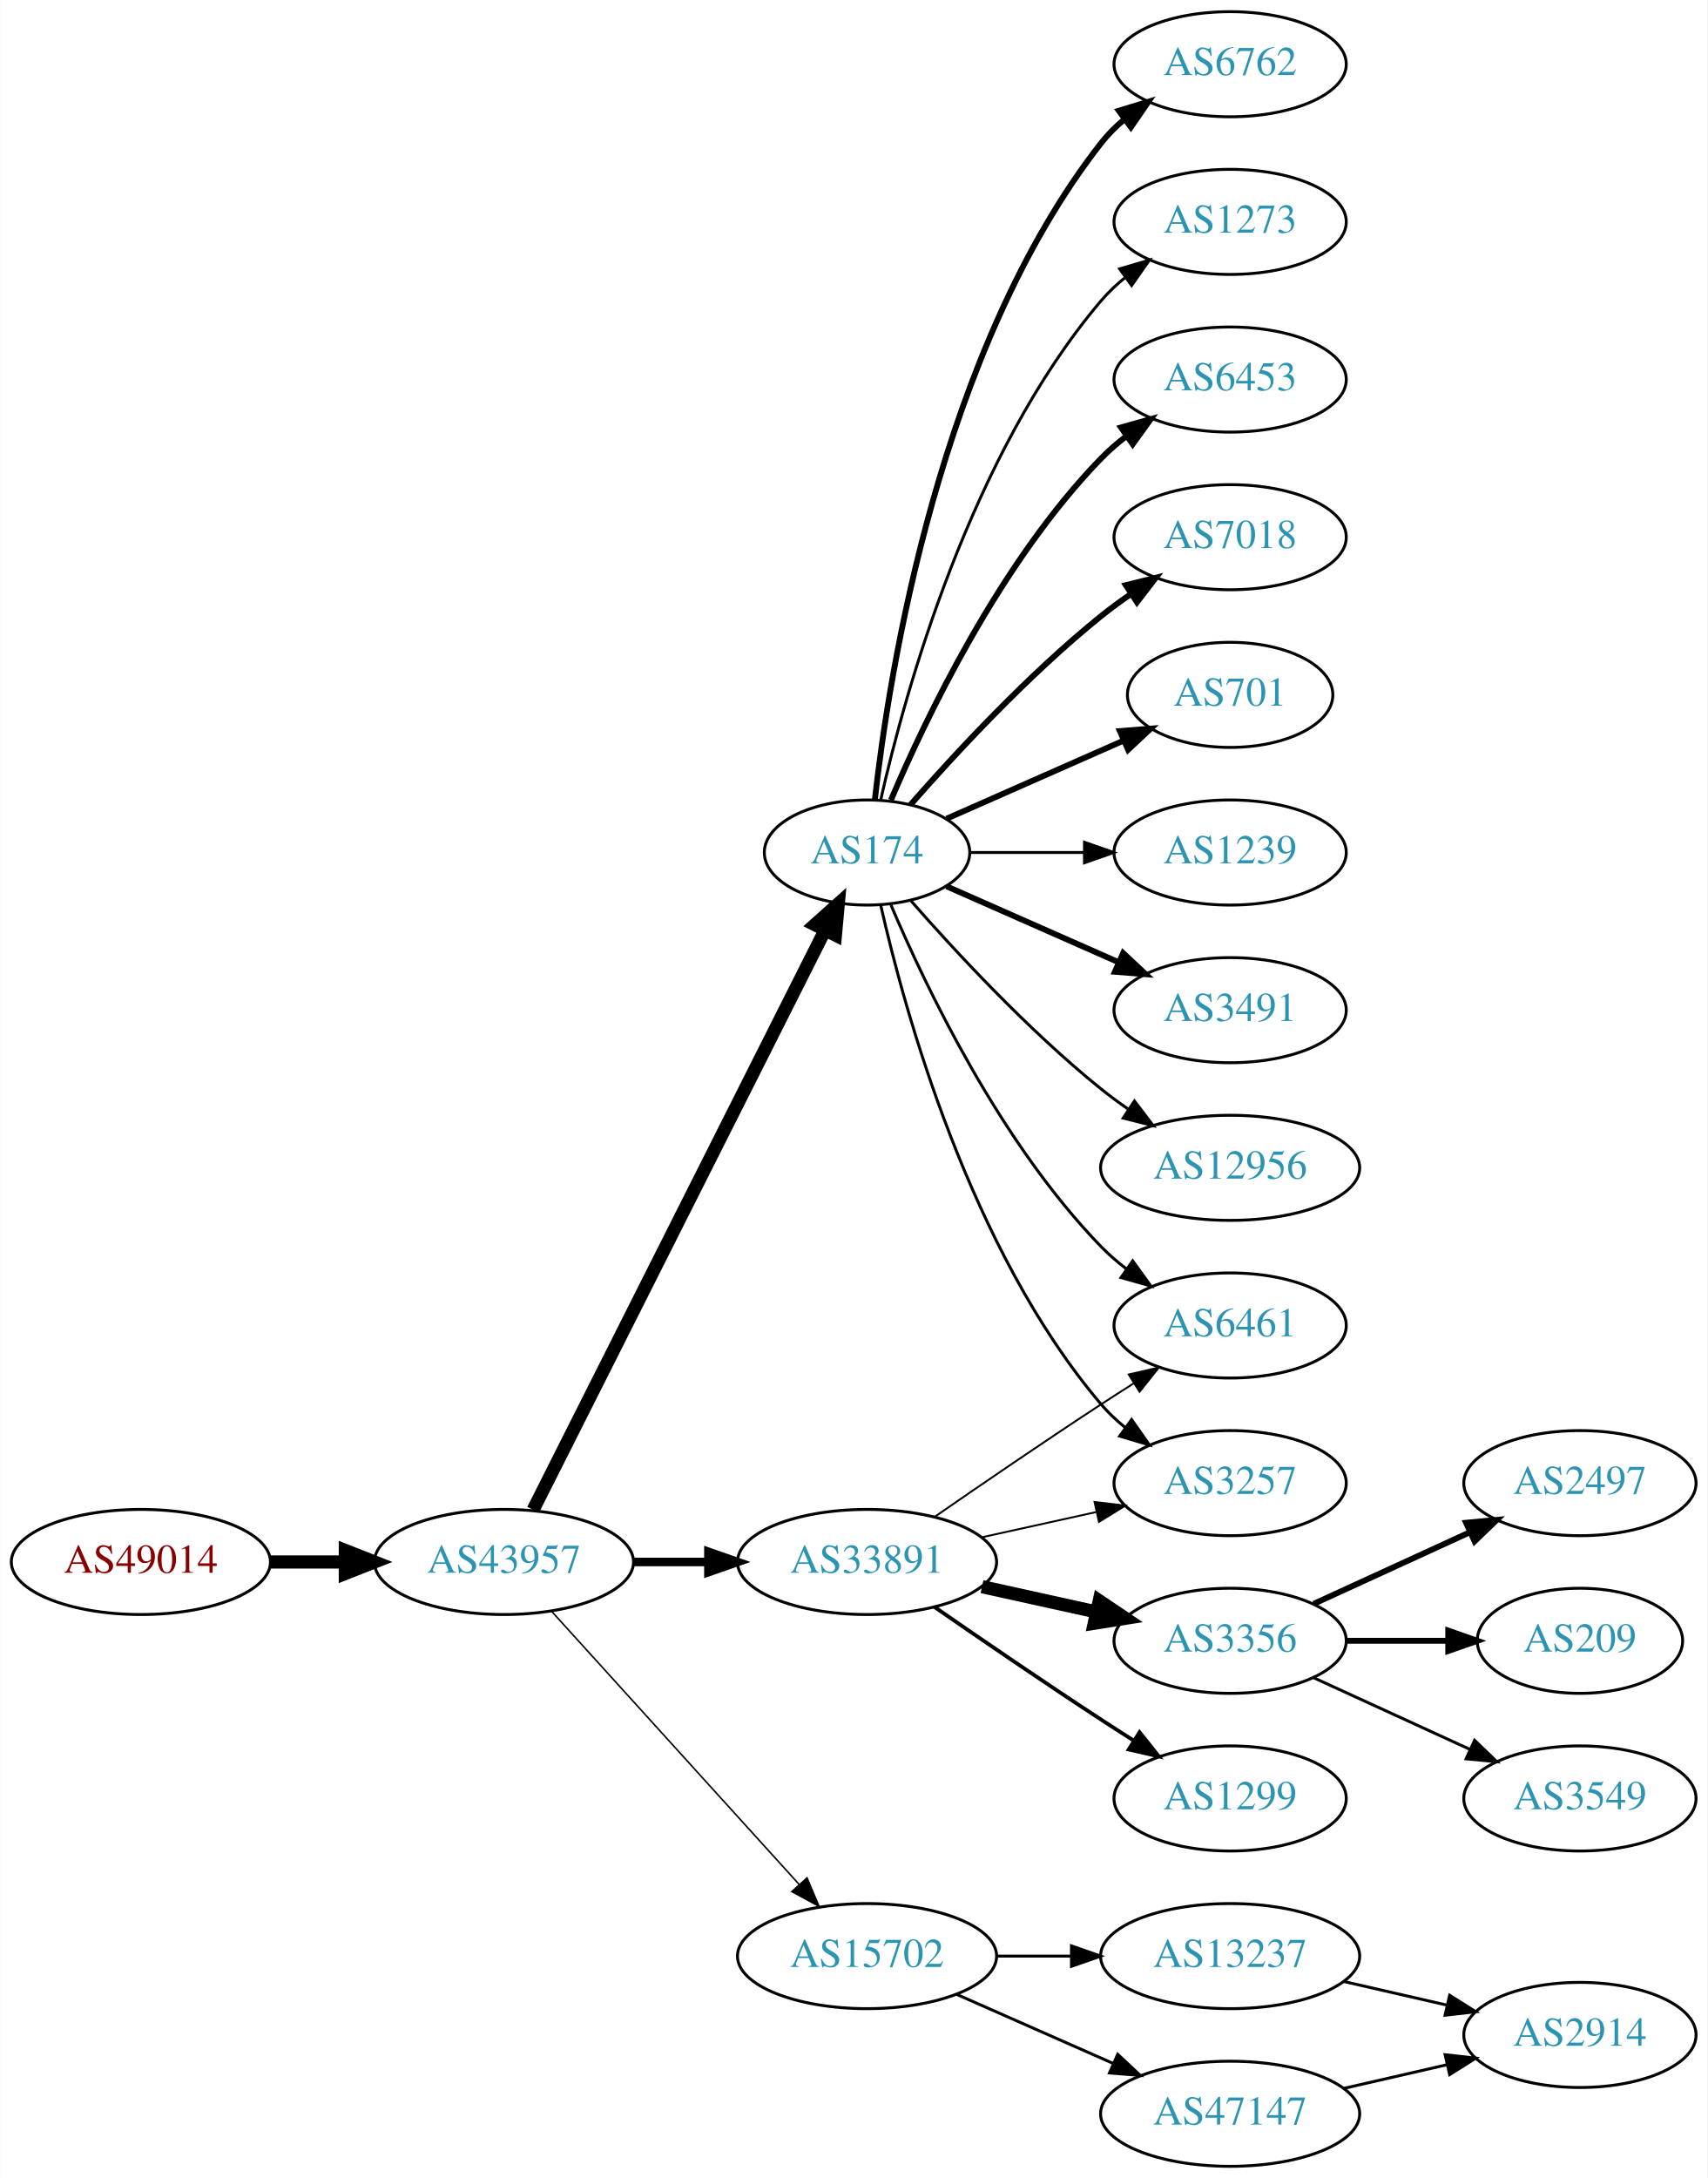
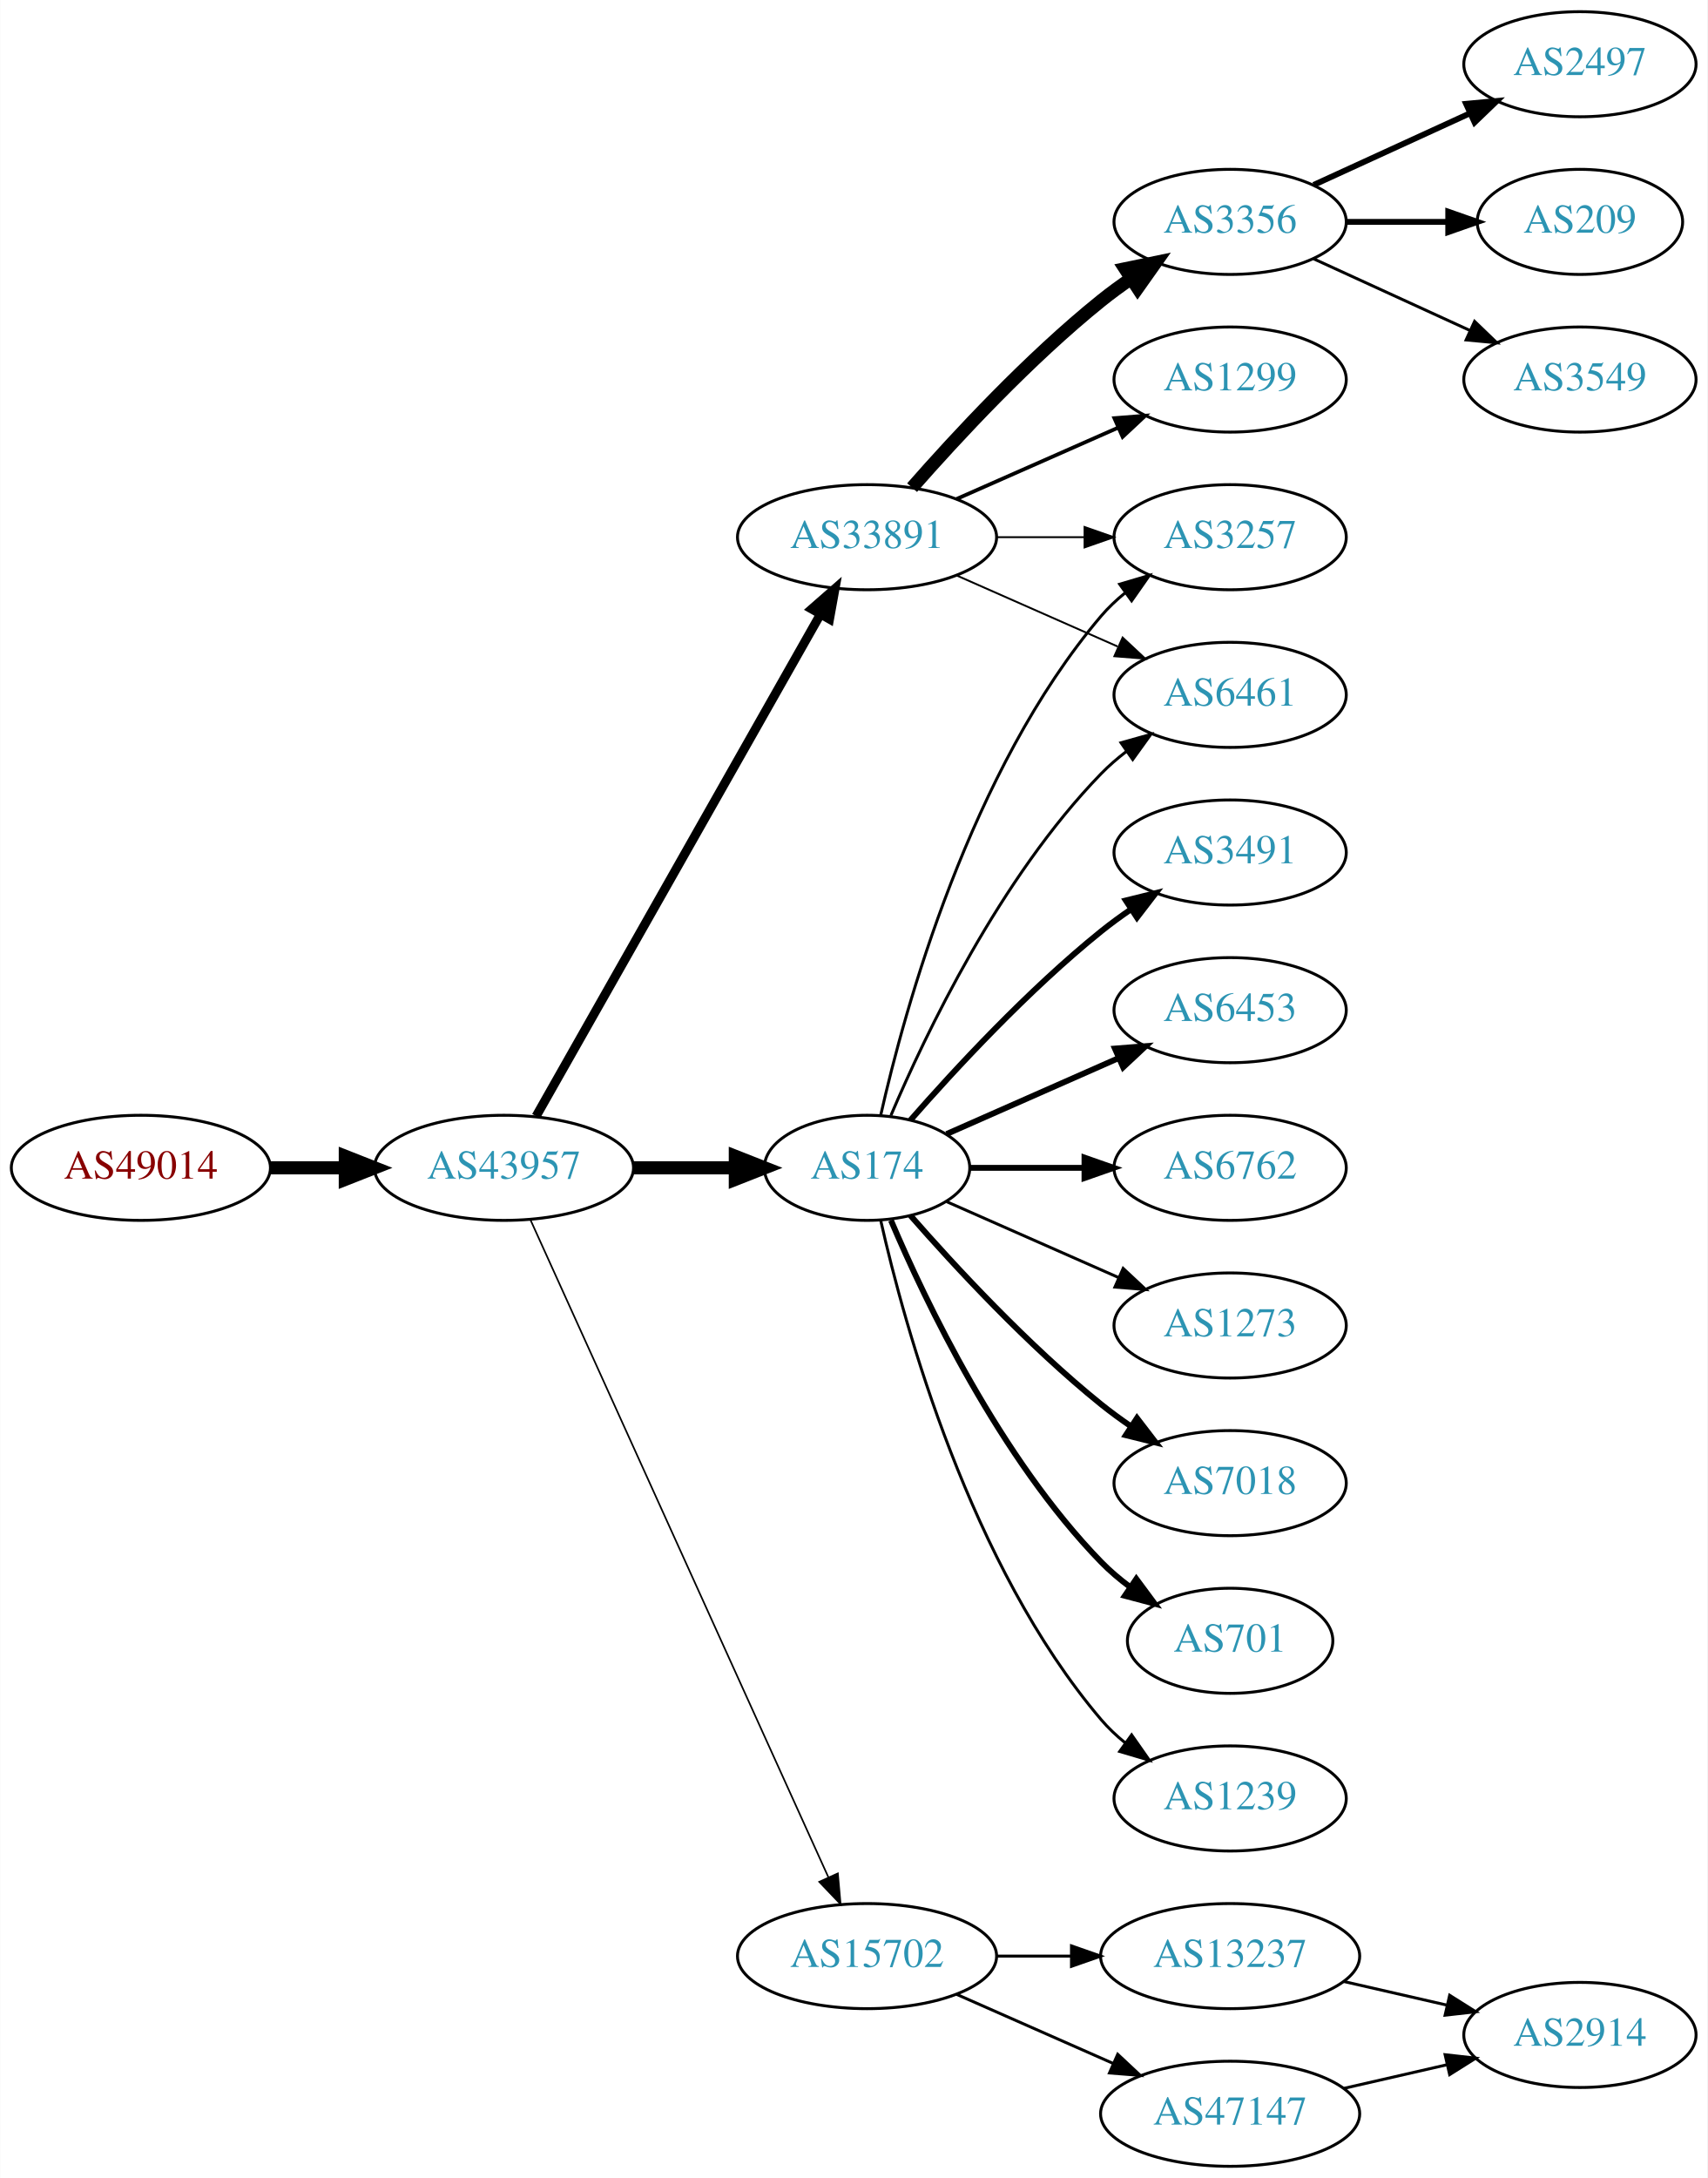
<svg xmlns="http://www.w3.org/2000/svg" xmlns:xlink="http://www.w3.org/1999/xlink" width="585pt" height="746pt" viewBox="0.00 0.00 584.86 746.00">
  <g id="graph0" class="graph" transform="scale(1 1) rotate(0) translate(4 742)">
    <polygon fill="white" stroke="none" points="-4,4 -4,-742 580.862,-742 580.862,4 -4,4" />
    <g id="node1" class="node">
      <g id="a_node1">
        <a xlink:href="/asn/49014" xlink:title="AS49014 ~ Wirtschaftskammer Oesterreich [AT]">
-           <ellipse fill="#ffffff" stroke="black" cx="44.196" cy="-207" rx="44.393" ry="18" />
-           <text text-anchor="middle" x="44.196" y="-203.3" font-family="Times,serif" font-size="14.00" fill="#880000">AS49014</text>
+           <ellipse fill="#ffffff" stroke="black" cx="44.196" cy="-342" rx="44.393" ry="18" />
+           <text text-anchor="middle" x="44.196" y="-338.3" font-family="Times,serif" font-size="14.00" fill="#880000">AS49014</text>
        </a>
      </g>
    </g>
    <g id="node2" class="node">
      <g id="a_node2">
        <a xlink:href="/asn/43957" xlink:title="AS43957 ~ WNT Telecommunication GmbH [AT]">
-           <ellipse fill="#ffffff" stroke="black" cx="168.588" cy="-207" rx="44.393" ry="18" />
-           <text text-anchor="middle" x="168.588" y="-203.3" font-family="Times,serif" font-size="14.00" fill="#2c94b3">AS43957</text>
+           <ellipse fill="#ffffff" stroke="black" cx="168.588" cy="-342" rx="44.393" ry="18" />
+           <text text-anchor="middle" x="168.588" y="-338.3" font-family="Times,serif" font-size="14.00" fill="#2c94b3">AS43957</text>
        </a>
      </g>
    </g>
    <g id="edge1" class="edge">
-       <path fill="none" stroke="black" stroke-width="4.5" d="M88.692,-207C96.898,-207 105.569,-207 114.041,-207" />
-       <polygon fill="black" stroke="black" stroke-width="4.5" points="114.233,-210.938 124.233,-207 114.233,-203.063 114.233,-210.938" />
+       <path fill="none" stroke="black" stroke-width="4.5" d="M88.692,-342C96.898,-342 105.569,-342 114.041,-342" />
+       <polygon fill="black" stroke="black" stroke-width="4.5" points="114.233,-345.938 124.233,-342 114.233,-338.063 114.233,-345.938" />
    </g>
    <g id="node3" class="node">
      <g id="a_node3">
        <a xlink:href="/asn/174" xlink:title="AS174 ~ Cogent Communications [US]">
-           <ellipse fill="#ffffff" stroke="black" cx="292.98" cy="-450" rx="35.194" ry="18" />
-           <text text-anchor="middle" x="292.98" y="-446.3" font-family="Times,serif" font-size="14.00" fill="#2c94b3">AS174</text>
+           <ellipse fill="#ffffff" stroke="black" cx="292.98" cy="-342" rx="35.194" ry="18" />
+           <text text-anchor="middle" x="292.98" y="-338.3" font-family="Times,serif" font-size="14.00" fill="#2c94b3">AS174</text>
        </a>
      </g>
    </g>
    <g id="edge2" class="edge">
-       <path fill="none" stroke="black" stroke-width="4.5" d="M178.588,-224.868C199.859,-267.101 253.335,-373.272 278.496,-423.227" />
-       <polygon fill="black" stroke="black" stroke-width="4.5" points="275.117,-425.273 283.132,-432.433 282.151,-421.731 275.117,-425.273" />
+       <path fill="none" stroke="black" stroke-width="4.5" d="M213.084,-342C224.341,-342 236.473,-342 247.767,-342" />
+       <polygon fill="black" stroke="black" stroke-width="4.5" points="247.854,-345.938 257.854,-342 247.854,-338.063 247.854,-345.938" />
    </g>
    <g id="node4" class="node">
      <g id="a_node4">
        <a xlink:href="/asn/33891" xlink:title="AS33891 ~ CORE-BACKBONE GMBH GLOBAL NETWORK [DE]">
-           <ellipse fill="#ffffff" stroke="black" cx="292.98" cy="-207" rx="44.393" ry="18" />
-           <text text-anchor="middle" x="292.98" y="-203.3" font-family="Times,serif" font-size="14.00" fill="#2c94b3">AS33891</text>
+           <ellipse fill="#ffffff" stroke="black" cx="292.98" cy="-558" rx="44.393" ry="18" />
+           <text text-anchor="middle" x="292.98" y="-554.3" font-family="Times,serif" font-size="14.00" fill="#2c94b3">AS33891</text>
        </a>
      </g>
    </g>
    <g id="edge3" class="edge">
-       <path fill="none" stroke="black" stroke-width="2.912" d="M213.084,-207C221.29,-207 229.961,-207 238.434,-207" />
-       <polygon fill="black" stroke="black" stroke-width="2.912" points="238.625,-210.5 248.625,-207 238.625,-203.5 238.625,-210.5" />
+       <path fill="none" stroke="black" stroke-width="3.094" d="M179.604,-359.676C201.084,-397.584 251.677,-486.873 276.998,-531.559" />
+       <polygon fill="black" stroke="black" stroke-width="3.094" points="274.023,-533.408 281.998,-540.383 280.113,-529.957 274.023,-533.408" />
    </g>
    <g id="node5" class="node">
      <g id="a_node5">
        <a xlink:href="/asn/15702" xlink:title="AS15702 ~ Onstage Online GmbH [AT]">
          <ellipse fill="#ffffff" stroke="black" cx="292.98" cy="-72" rx="44.393" ry="18" />
          <text text-anchor="middle" x="292.98" y="-68.3" font-family="Times,serif" font-size="14.00" fill="#2c94b3">AS15702</text>
        </a>
      </g>
    </g>
    <g id="edge4" class="edge">
-       <path fill="none" stroke="black" stroke-width="0.529" d="M184.842,-190.175C206.188,-166.63 245.11,-123.698 269.702,-96.574" />
-       <polygon fill="black" stroke="black" stroke-width="0.529" points="272.411,-98.796 276.535,-89.037 267.225,-94.095 272.411,-98.796" />
+       <path fill="none" stroke="black" stroke-width="0.562" d="M177.619,-324.285C198.539,-278.133 254.822,-153.972 279.778,-98.918" />
+       <polygon fill="black" stroke="black" stroke-width="0.562" points="282.979,-100.334 283.92,-89.781 276.604,-97.444 282.979,-100.334" />
+     </g>
+     <g id="node8" class="node">
+       <g id="a_node8">
+         <a xlink:href="/asn/6461" xlink:title="AS6461 ~ Zayo Bandwidth [US]">
+           <ellipse fill="#ffffff" stroke="black" cx="417.373" cy="-504" rx="39.794" ry="18" />
+           <text text-anchor="middle" x="417.373" y="-500.3" font-family="Times,serif" font-size="14.00" fill="#2c94b3">AS6461</text>
+         </a>
+       </g>
+     </g>
+     <g id="edge15" class="edge">
+       <path fill="none" stroke="black" d="M301.171,-359.975C312.938,-387.682 338.512,-441.348 373.176,-477 375.797,-479.695 378.737,-482.239 381.82,-484.608" />
+       <polygon fill="black" stroke="black" points="379.986,-487.597 390.189,-490.455 383.995,-481.859 379.986,-487.597" />
+     </g>
+     <g id="node9" class="node">
+       <g id="a_node9">
+         <a xlink:href="/asn/3257" xlink:title="AS3257 ~ GTT [DE]">
+           <ellipse fill="#ffffff" stroke="black" cx="417.373" cy="-558" rx="39.794" ry="18" />
+           <text text-anchor="middle" x="417.373" y="-554.3" font-family="Times,serif" font-size="14.00" fill="#2c94b3">AS3257</text>
+         </a>
+       </g>
+     </g>
+     <g id="edge22" class="edge">
+       <path fill="none" stroke="black" d="M297.674,-360.075C305.814,-396.148 328.247,-478.14 373.176,-531 375.611,-533.864 378.427,-536.521 381.432,-538.961" />
+       <polygon fill="black" stroke="black" points="379.531,-541.905 389.692,-544.906 383.62,-536.224 379.531,-541.905" />
+     </g>
+     <g id="node16" class="node">
+       <g id="a_node16">
+         <a xlink:href="/asn/7018" xlink:title="AS7018 ~ AT&amp;T Services, Inc. [US]">
+           <ellipse fill="#ffffff" stroke="black" cx="417.373" cy="-234" rx="39.794" ry="18" />
+           <text text-anchor="middle" x="417.373" y="-230.3" font-family="Times,serif" font-size="14.00" fill="#2c94b3">AS7018</text>
+         </a>
+       </g>
+     </g>
+     <g id="edge16" class="edge">
+       <path fill="none" stroke="black" stroke-width="2" d="M307.854,-325.655C322.924,-308.441 348.202,-281.099 373.176,-261 376.432,-258.38 379.957,-255.808 383.542,-253.354" />
+       <polygon fill="black" stroke="black" stroke-width="2" points="385.46,-256.281 391.914,-247.879 381.629,-250.423 385.46,-256.281" />
+     </g>
+     <g id="node17" class="node">
+       <g id="a_node17">
+         <a xlink:href="/asn/701" xlink:title="AS701 ~ UUNET [US]">
+           <ellipse fill="#ffffff" stroke="black" cx="417.373" cy="-180" rx="35.194" ry="18" />
+           <text text-anchor="middle" x="417.373" y="-176.3" font-family="Times,serif" font-size="14.00" fill="#2c94b3">AS701</text>
+         </a>
+       </g>
+     </g>
+     <g id="edge17" class="edge">
+       <path fill="none" stroke="black" stroke-width="2" d="M301.171,-324.025C312.938,-296.318 338.512,-242.652 373.176,-207 376.159,-203.933 379.556,-201.06 383.106,-198.419" />
+       <polygon fill="black" stroke="black" stroke-width="2" points="385.233,-201.205 391.54,-192.692 381.301,-195.414 385.233,-201.205" />
+     </g>
+     <g id="node18" class="node">
+       <g id="a_node18">
+         <a xlink:href="/asn/1239" xlink:title="AS1239 ~ Sprint [US]">
+           <ellipse fill="#ffffff" stroke="black" cx="417.373" cy="-126" rx="39.794" ry="18" />
+           <text text-anchor="middle" x="417.373" y="-122.3" font-family="Times,serif" font-size="14.00" fill="#2c94b3">AS1239</text>
+         </a>
+       </g>
+     </g>
+     <g id="edge18" class="edge">
+       <path fill="none" stroke="black" d="M297.674,-323.925C305.814,-287.852 328.247,-205.86 373.176,-153 375.611,-150.136 378.427,-147.479 381.432,-145.039" />
+       <polygon fill="black" stroke="black" points="383.62,-147.776 389.692,-139.094 379.531,-142.095 383.62,-147.776" />
+     </g>
+     <g id="node19" class="node">
+       <g id="a_node19">
+         <a xlink:href="/asn/3491" xlink:title="AS3491 ~ PCCW Global, Inc. [US]">
+           <ellipse fill="#ffffff" stroke="black" cx="417.373" cy="-450" rx="39.794" ry="18" />
+           <text text-anchor="middle" x="417.373" y="-446.3" font-family="Times,serif" font-size="14.00" fill="#2c94b3">AS3491</text>
+         </a>
+       </g>
+     </g>
+     <g id="edge19" class="edge">
+       <path fill="none" stroke="black" stroke-width="2" d="M307.854,-358.345C322.924,-375.559 348.202,-402.901 373.176,-423 376.432,-425.62 379.957,-428.192 383.542,-430.646" />
+       <polygon fill="black" stroke="black" stroke-width="2" points="381.629,-433.577 391.914,-436.121 385.46,-427.719 381.629,-433.577" />
+     </g>
+     <g id="node20" class="node">
+       <g id="a_node20">
+         <a xlink:href="/asn/6453" xlink:title="AS6453 ~ TATA COMMUNICATIONS (AMERICA) INC [US]">
+           <ellipse fill="#ffffff" stroke="black" cx="417.373" cy="-396" rx="39.794" ry="18" />
+           <text text-anchor="middle" x="417.373" y="-392.3" font-family="Times,serif" font-size="14.00" fill="#2c94b3">AS6453</text>
+         </a>
+       </g>
+     </g>
+     <g id="edge20" class="edge">
+       <path fill="none" stroke="black" stroke-width="2" d="M320.237,-353.584C337.422,-361.167 360.135,-371.188 379.17,-379.586" />
+       <polygon fill="black" stroke="black" stroke-width="2" points="377.896,-382.849 388.458,-383.684 380.721,-376.445 377.896,-382.849" />
+     </g>
+     <g id="node21" class="node">
+       <g id="a_node21">
+         <a xlink:href="/asn/6762" xlink:title="AS6762 ~ TELECOM ITALIA SPARKLE S.p.A. [IT]">
+           <ellipse fill="#ffffff" stroke="black" cx="417.373" cy="-342" rx="39.794" ry="18" />
+           <text text-anchor="middle" x="417.373" y="-338.3" font-family="Times,serif" font-size="14.00" fill="#2c94b3">AS6762</text>
+         </a>
+       </g>
+     </g>
+     <g id="edge21" class="edge">
+       <path fill="none" stroke="black" stroke-width="2" d="M328.399,-342C340.45,-342 354.226,-342 367.244,-342" />
+       <polygon fill="black" stroke="black" stroke-width="2" points="367.474,-345.5 377.473,-342 367.473,-338.5 367.474,-345.5" />
+     </g>
+     <g id="node22" class="node">
+       <g id="a_node22">
+         <a xlink:href="/asn/1273" xlink:title="AS1273 ~ Vodafone Group PLC [EU]">
+           <ellipse fill="#ffffff" stroke="black" cx="417.373" cy="-288" rx="39.794" ry="18" />
+           <text text-anchor="middle" x="417.373" y="-284.3" font-family="Times,serif" font-size="14.00" fill="#2c94b3">AS1273</text>
+         </a>
+       </g>
+     </g>
+     <g id="edge23" class="edge">
+       <path fill="none" stroke="black" d="M320.237,-330.416C337.422,-322.833 360.135,-312.812 379.17,-304.414" />
+       <polygon fill="black" stroke="black" points="380.721,-307.555 388.458,-300.316 377.896,-301.151 380.721,-307.555" />
    </g>
    <g id="node6" class="node">
      <g id="a_node6">
-         <a xlink:href="/asn/6453" xlink:title="AS6453 ~ TATA COMMUNICATIONS (AMERICA) INC [US]">
+         <a xlink:href="/asn/1299" xlink:title="AS1299 ~ Telia Carrier [EU]">
          <ellipse fill="#ffffff" stroke="black" cx="417.373" cy="-612" rx="39.794" ry="18" />
-           <text text-anchor="middle" x="417.373" y="-608.3" font-family="Times,serif" font-size="14.00" fill="#2c94b3">AS6453</text>
+           <text text-anchor="middle" x="417.373" y="-608.3" font-family="Times,serif" font-size="14.00" fill="#2c94b3">AS1299</text>
        </a>
      </g>
    </g>
    <g id="edge5" class="edge">
-       <path fill="none" stroke="black" stroke-width="2" d="M301.171,-467.975C312.938,-495.682 338.512,-549.348 373.176,-585 375.797,-587.695 378.737,-590.239 381.82,-592.608" />
-       <polygon fill="black" stroke="black" stroke-width="2" points="379.986,-595.597 390.189,-598.455 383.995,-589.859 379.986,-595.597" />
+       <path fill="none" stroke="black" stroke-width="1.286" d="M323.608,-571.072C340.203,-578.393 361.062,-587.597 378.795,-595.421" />
+       <polygon fill="black" stroke="black" stroke-width="1.286" points="377.717,-598.77 388.279,-599.605 380.543,-592.366 377.717,-598.77" />
    </g>
    <g id="node7" class="node">
      <g id="a_node7">
-         <a xlink:href="/asn/7018" xlink:title="AS7018 ~ AT&amp;T Services, Inc. [US]">
-           <ellipse fill="#ffffff" stroke="black" cx="417.373" cy="-558" rx="39.794" ry="18" />
-           <text text-anchor="middle" x="417.373" y="-554.3" font-family="Times,serif" font-size="14.00" fill="#2c94b3">AS7018</text>
+         <a xlink:href="/asn/3356" xlink:title="AS3356 ~ Level 3 Parent, LLC [US]">
+           <ellipse fill="#ffffff" stroke="black" cx="417.373" cy="-666" rx="39.794" ry="18" />
+           <text text-anchor="middle" x="417.373" y="-662.3" font-family="Times,serif" font-size="14.00" fill="#2c94b3">AS3356</text>
        </a>
      </g>
    </g>
    <g id="edge6" class="edge">
-       <path fill="none" stroke="black" stroke-width="2" d="M307.854,-466.345C322.924,-483.559 348.202,-510.901 373.176,-531 376.432,-533.62 379.957,-536.192 383.542,-538.646" />
-       <polygon fill="black" stroke="black" stroke-width="2" points="381.629,-541.577 391.914,-544.121 385.46,-535.719 381.629,-541.577" />
-     </g>
-     <g id="node8" class="node">
-       <g id="a_node8">
-         <a xlink:href="/asn/701" xlink:title="AS701 ~ UUNET [US]">
-           <ellipse fill="#ffffff" stroke="black" cx="417.373" cy="-504" rx="35.194" ry="18" />
-           <text text-anchor="middle" x="417.373" y="-500.3" font-family="Times,serif" font-size="14.00" fill="#2c94b3">AS701</text>
-         </a>
-       </g>
+       <path fill="none" stroke="black" stroke-width="4.5" d="M308.413,-574.983C323.544,-592.229 348.509,-619.148 373.176,-639 376.432,-641.62 379.957,-644.192 383.542,-646.646" />
+       <polygon fill="black" stroke="black" stroke-width="4.5" points="381.39,-649.943 391.914,-652.121 385.7,-643.352 381.39,-649.943" />
    </g>
    <g id="edge7" class="edge">
-       <path fill="none" stroke="black" stroke-width="2" d="M320.237,-461.584C337.902,-469.379 361.41,-479.75 380.758,-488.287" />
-       <polygon fill="black" stroke="black" stroke-width="2" points="379.598,-491.6 390.16,-492.435 382.424,-485.196 379.598,-491.6" />
-     </g>
-     <g id="node9" class="node">
-       <g id="a_node9">
-         <a xlink:href="/asn/1239" xlink:title="AS1239 ~ Sprint [US]">
-           <ellipse fill="#ffffff" stroke="black" cx="417.373" cy="-450" rx="39.794" ry="18" />
-           <text text-anchor="middle" x="417.373" y="-446.3" font-family="Times,serif" font-size="14.00" fill="#2c94b3">AS1239</text>
-         </a>
-       </g>
+       <path fill="none" stroke="black" stroke-width="0.643" d="M323.608,-544.928C340.203,-537.607 361.062,-528.403 378.795,-520.579" />
+       <polygon fill="black" stroke="black" stroke-width="0.643" points="380.543,-523.634 388.279,-516.395 377.717,-517.23 380.543,-523.634" />
    </g>
    <g id="edge8" class="edge">
-       <path fill="none" stroke="black" d="M328.399,-450C340.45,-450 354.226,-450 367.244,-450" />
-       <polygon fill="black" stroke="black" points="367.474,-453.5 377.473,-450 367.473,-446.5 367.474,-453.5" />
-     </g>
-     <g id="node10" class="node">
-       <g id="a_node10">
-         <a xlink:href="/asn/3491" xlink:title="AS3491 ~ PCCW Global, Inc. [US]">
-           <ellipse fill="#ffffff" stroke="black" cx="417.373" cy="-396" rx="39.794" ry="18" />
-           <text text-anchor="middle" x="417.373" y="-392.3" font-family="Times,serif" font-size="14.00" fill="#2c94b3">AS3491</text>
-         </a>
-       </g>
-     </g>
-     <g id="edge9" class="edge">
-       <path fill="none" stroke="black" stroke-width="2" d="M320.237,-438.416C337.422,-430.833 360.135,-420.812 379.17,-412.414" />
-       <polygon fill="black" stroke="black" stroke-width="2" points="380.721,-415.555 388.458,-408.316 377.896,-409.151 380.721,-415.555" />
-     </g>
-     <g id="node11" class="node">
-       <g id="a_node11">
-         <a xlink:href="/asn/12956" xlink:title="AS12956 ~ TELXIUS [ES]">
-           <ellipse fill="#ffffff" stroke="black" cx="417.373" cy="-342" rx="44.393" ry="18" />
-           <text text-anchor="middle" x="417.373" y="-338.3" font-family="Times,serif" font-size="14.00" fill="#2c94b3">AS12956</text>
-         </a>
-       </g>
-     </g>
-     <g id="edge10" class="edge">
-       <path fill="none" stroke="black" d="M307.854,-433.655C322.924,-416.441 348.202,-389.099 373.176,-369 376.105,-366.643 379.251,-364.325 382.463,-362.098" />
-       <polygon fill="black" stroke="black" points="384.598,-364.882 391.011,-356.448 380.738,-359.042 384.598,-364.882" />
-     </g>
-     <g id="node12" class="node">
-       <g id="a_node12">
-         <a xlink:href="/asn/6762" xlink:title="AS6762 ~ TELECOM ITALIA SPARKLE S.p.A. [IT]">
-           <ellipse fill="#ffffff" stroke="black" cx="417.373" cy="-720" rx="39.794" ry="18" />
-           <text text-anchor="middle" x="417.373" y="-716.3" font-family="Times,serif" font-size="14.00" fill="#2c94b3">AS6762</text>
-         </a>
-       </g>
-     </g>
-     <g id="edge11" class="edge">
-       <path fill="none" stroke="black" stroke-width="2" d="M295.66,-468.129C300.49,-511.368 317.831,-622.216 373.176,-693 375.492,-695.961 378.229,-698.683 381.184,-701.164" />
-       <polygon fill="black" stroke="black" stroke-width="2" points="379.239,-704.078 389.375,-707.165 383.377,-698.432 379.239,-704.078" />
+       <path fill="none" stroke="black" stroke-width="0.643" d="M337.476,-558C347.165,-558 357.502,-558 367.394,-558" />
+       <polygon fill="black" stroke="black" stroke-width="0.643" points="367.497,-561.5 377.497,-558 367.497,-554.5 367.497,-561.5" />
    </g>
    <g id="node13" class="node">
      <g id="a_node13">
-         <a xlink:href="/asn/6461" xlink:title="AS6461 ~ Zayo Bandwidth [US]">
-           <ellipse fill="#ffffff" stroke="black" cx="417.373" cy="-288" rx="39.794" ry="18" />
-           <text text-anchor="middle" x="417.373" y="-284.3" font-family="Times,serif" font-size="14.00" fill="#2c94b3">AS6461</text>
-         </a>
-       </g>
-     </g>
-     <g id="edge12" class="edge">
-       <path fill="none" stroke="black" d="M301.171,-432.025C312.938,-404.318 338.512,-350.652 373.176,-315 375.797,-312.305 378.737,-309.761 381.82,-307.392" />
-       <polygon fill="black" stroke="black" points="383.995,-310.141 390.189,-301.545 379.986,-304.403 383.995,-310.141" />
-     </g>
-     <g id="node14" class="node">
-       <g id="a_node14">
-         <a xlink:href="/asn/3257" xlink:title="AS3257 ~ GTT [DE]">
-           <ellipse fill="#ffffff" stroke="black" cx="417.373" cy="-234" rx="39.794" ry="18" />
-           <text text-anchor="middle" x="417.373" y="-230.3" font-family="Times,serif" font-size="14.00" fill="#2c94b3">AS3257</text>
-         </a>
-       </g>
-     </g>
-     <g id="edge13" class="edge">
-       <path fill="none" stroke="black" d="M297.674,-431.925C305.814,-395.852 328.247,-313.86 373.176,-261 375.611,-258.136 378.427,-255.479 381.432,-253.039" />
-       <polygon fill="black" stroke="black" points="383.62,-255.776 389.692,-247.094 379.531,-250.095 383.62,-255.776" />
-     </g>
-     <g id="node15" class="node">
-       <g id="a_node15">
-         <a xlink:href="/asn/1273" xlink:title="AS1273 ~ Vodafone Group PLC [EU]">
-           <ellipse fill="#ffffff" stroke="black" cx="417.373" cy="-666" rx="39.794" ry="18" />
-           <text text-anchor="middle" x="417.373" y="-662.3" font-family="Times,serif" font-size="14.00" fill="#2c94b3">AS1273</text>
-         </a>
-       </g>
-     </g>
-     <g id="edge14" class="edge">
-       <path fill="none" stroke="black" d="M297.674,-468.075C305.814,-504.148 328.247,-586.14 373.176,-639 375.611,-641.864 378.427,-644.521 381.432,-646.961" />
-       <polygon fill="black" stroke="black" points="379.531,-649.905 389.692,-652.906 383.62,-644.224 379.531,-649.905" />
-     </g>
-     <g id="edge18" class="edge">
-       <path fill="none" stroke="black" stroke-width="0.643" d="M316.011,-222.367C331.813,-233.305 353.67,-248.261 373.176,-261 376.758,-263.339 380.529,-265.759 384.289,-268.144" />
-       <polygon fill="black" stroke="black" stroke-width="0.643" points="382.623,-271.231 392.95,-273.596 386.352,-265.307 382.623,-271.231" />
-     </g>
-     <g id="edge15" class="edge">
-       <path fill="none" stroke="black" stroke-width="0.643" d="M332.37,-215.469C344.761,-218.202 358.608,-221.257 371.429,-224.085" />
-       <polygon fill="black" stroke="black" stroke-width="0.643" points="370.924,-227.558 381.443,-226.295 372.432,-220.722 370.924,-227.558" />
-     </g>
-     <g id="node16" class="node">
-       <g id="a_node16">
-         <a xlink:href="/asn/3356" xlink:title="AS3356 ~ Level 3 Parent, LLC [US]">
-           <ellipse fill="#ffffff" stroke="black" cx="417.373" cy="-180" rx="39.794" ry="18" />
-           <text text-anchor="middle" x="417.373" y="-176.3" font-family="Times,serif" font-size="14.00" fill="#2c94b3">AS3356</text>
-         </a>
-       </g>
-     </g>
-     <g id="edge16" class="edge">
-       <path fill="none" stroke="black" stroke-width="4.5" d="M332.37,-198.531C344.761,-195.798 358.608,-192.743 371.429,-189.915" />
-       <polygon fill="black" stroke="black" stroke-width="4.5" points="372.526,-193.705 381.443,-187.705 370.83,-186.015 372.526,-193.705" />
-     </g>
-     <g id="node17" class="node">
-       <g id="a_node17">
-         <a xlink:href="/asn/1299" xlink:title="AS1299 ~ Telia Carrier [EU]">
-           <ellipse fill="#ffffff" stroke="black" cx="417.373" cy="-126" rx="39.794" ry="18" />
-           <text text-anchor="middle" x="417.373" y="-122.3" font-family="Times,serif" font-size="14.00" fill="#2c94b3">AS1299</text>
-         </a>
-       </g>
-     </g>
-     <g id="edge17" class="edge">
-       <path fill="none" stroke="black" stroke-width="1.286" d="M316.011,-191.633C331.813,-180.695 353.67,-165.739 373.176,-153 376.758,-150.661 380.529,-148.241 384.289,-145.856" />
-       <polygon fill="black" stroke="black" stroke-width="1.286" points="386.352,-148.693 392.95,-140.404 382.623,-142.769 386.352,-148.693" />
-     </g>
-     <g id="node21" class="node">
-       <g id="a_node21">
        <a xlink:href="/asn/13237" xlink:title="AS13237 ~ European Backbone of AS13237 [DE]">
          <ellipse fill="#ffffff" stroke="black" cx="417.373" cy="-72" rx="44.393" ry="18" />
          <text text-anchor="middle" x="417.373" y="-68.3" font-family="Times,serif" font-size="14.00" fill="#2c94b3">AS13237</text>
        </a>
      </g>
    </g>
-     <g id="edge22" class="edge">
+     <g id="edge12" class="edge">
      <path fill="none" stroke="black" d="M337.476,-72C345.682,-72 354.353,-72 362.826,-72" />
      <polygon fill="black" stroke="black" points="363.017,-75.5 373.017,-72 363.017,-68.5 363.017,-75.5" />
    </g>
-     <g id="node22" class="node">
-       <g id="a_node22">
+     <g id="node14" class="node">
+       <g id="a_node14">
        <a xlink:href="/asn/47147" xlink:title="AS47147 ~ ANEXIA Internetdienstleistungs GmbH [AT]">
          <ellipse fill="#ffffff" stroke="black" cx="417.373" cy="-18" rx="44.393" ry="18" />
          <text text-anchor="middle" x="417.373" y="-14.3" font-family="Times,serif" font-size="14.00" fill="#2c94b3">AS47147</text>
        </a>
      </g>
    </g>
-     <g id="edge23" class="edge">
+     <g id="edge13" class="edge">
      <path fill="none" stroke="black" d="M323.608,-58.928C339.725,-51.817 359.865,-42.931 377.257,-35.258" />
      <polygon fill="black" stroke="black" points="378.857,-38.377 386.593,-31.139 376.032,-31.973 378.857,-38.377" />
    </g>
-     <g id="node18" class="node">
-       <g id="a_node18">
+     <g id="node10" class="node">
+       <g id="a_node10">
        <a xlink:href="/asn/2497" xlink:title="AS2497 ~ Internet Initiative Japan Inc. [JP]">
-           <ellipse fill="#ffffff" stroke="black" cx="537.215" cy="-234" rx="39.794" ry="18" />
-           <text text-anchor="middle" x="537.215" y="-230.3" font-family="Times,serif" font-size="14.00" fill="#2c94b3">AS2497</text>
-         </a>
-       </g>
-     </g>
-     <g id="edge19" class="edge">
-       <path fill="none" stroke="black" stroke-width="2" d="M446.001,-192.661C461.958,-199.973 482.229,-209.261 499.512,-217.181" />
-       <polygon fill="black" stroke="black" stroke-width="2" points="498.21,-220.435 508.759,-221.419 501.126,-214.071 498.21,-220.435" />
-     </g>
-     <g id="node19" class="node">
-       <g id="a_node19">
+           <ellipse fill="#ffffff" stroke="black" cx="537.215" cy="-720" rx="39.794" ry="18" />
+           <text text-anchor="middle" x="537.215" y="-716.3" font-family="Times,serif" font-size="14.00" fill="#2c94b3">AS2497</text>
+         </a>
+       </g>
+     </g>
+     <g id="edge9" class="edge">
+       <path fill="none" stroke="black" stroke-width="2" d="M446.001,-678.661C461.958,-685.973 482.229,-695.261 499.512,-703.181" />
+       <polygon fill="black" stroke="black" stroke-width="2" points="498.21,-706.435 508.759,-707.419 501.126,-700.071 498.21,-706.435" />
+     </g>
+     <g id="node11" class="node">
+       <g id="a_node11">
        <a xlink:href="/asn/209" xlink:title="AS209 ~ CenturyLink Communications, LLC [US]">
-           <ellipse fill="#ffffff" stroke="black" cx="537.215" cy="-180" rx="35.194" ry="18" />
-           <text text-anchor="middle" x="537.215" y="-176.3" font-family="Times,serif" font-size="14.00" fill="#2c94b3">AS209</text>
-         </a>
-       </g>
-     </g>
-     <g id="edge20" class="edge">
-       <path fill="none" stroke="black" stroke-width="2" d="M457.285,-180C468.372,-180 480.531,-180 491.914,-180" />
-       <polygon fill="black" stroke="black" stroke-width="2" points="492.096,-183.5 502.096,-180 492.096,-176.5 492.096,-183.5" />
-     </g>
-     <g id="node20" class="node">
-       <g id="a_node20">
+           <ellipse fill="#ffffff" stroke="black" cx="537.215" cy="-666" rx="35.194" ry="18" />
+           <text text-anchor="middle" x="537.215" y="-662.3" font-family="Times,serif" font-size="14.00" fill="#2c94b3">AS209</text>
+         </a>
+       </g>
+     </g>
+     <g id="edge10" class="edge">
+       <path fill="none" stroke="black" stroke-width="2" d="M457.285,-666C468.372,-666 480.531,-666 491.914,-666" />
+       <polygon fill="black" stroke="black" stroke-width="2" points="492.096,-669.5 502.096,-666 492.096,-662.5 492.096,-669.5" />
+     </g>
+     <g id="node12" class="node">
+       <g id="a_node12">
        <a xlink:href="/asn/3549" xlink:title="AS3549 ~ Level 3 Parent, LLC [US]">
-           <ellipse fill="#ffffff" stroke="black" cx="537.215" cy="-126" rx="39.794" ry="18" />
-           <text text-anchor="middle" x="537.215" y="-122.3" font-family="Times,serif" font-size="14.00" fill="#2c94b3">AS3549</text>
-         </a>
-       </g>
-     </g>
-     <g id="edge21" class="edge">
-       <path fill="none" stroke="black" d="M446.001,-167.339C461.958,-160.027 482.229,-150.739 499.512,-142.819" />
-       <polygon fill="black" stroke="black" points="501.126,-145.929 508.759,-138.581 498.21,-139.565 501.126,-145.929" />
-     </g>
-     <g id="node23" class="node">
-       <g id="a_node23">
+           <ellipse fill="#ffffff" stroke="black" cx="537.215" cy="-612" rx="39.794" ry="18" />
+           <text text-anchor="middle" x="537.215" y="-608.3" font-family="Times,serif" font-size="14.00" fill="#2c94b3">AS3549</text>
+         </a>
+       </g>
+     </g>
+     <g id="edge11" class="edge">
+       <path fill="none" stroke="black" d="M446.001,-653.339C461.958,-646.027 482.229,-636.739 499.512,-628.819" />
+       <polygon fill="black" stroke="black" points="501.126,-631.929 508.759,-624.581 498.21,-625.565 501.126,-631.929" />
+     </g>
+     <g id="node15" class="node">
+       <g id="a_node15">
        <a xlink:href="/asn/2914" xlink:title="AS2914 ~ NTT America, Inc. [US]">
          <ellipse fill="#ffffff" stroke="black" cx="537.215" cy="-45" rx="39.794" ry="18" />
          <text text-anchor="middle" x="537.215" y="-41.3" font-family="Times,serif" font-size="14.00" fill="#2c94b3">AS2914</text>
        </a>
      </g>
    </g>
-     <g id="edge24" class="edge">
+     <g id="edge14" class="edge">
      <path fill="none" stroke="black" d="M456.307,-63.308C467.548,-60.733 479.961,-57.889 491.584,-55.226" />
      <polygon fill="black" stroke="black" points="492.58,-58.589 501.545,-52.944 491.016,-51.765 492.58,-58.589" />
    </g>
-     <g id="edge25" class="edge">
+     <g id="edge24" class="edge">
      <path fill="none" stroke="black" d="M456.307,-26.692C467.548,-29.267 479.961,-32.111 491.584,-34.774" />
      <polygon fill="black" stroke="black" points="491.016,-38.235 501.545,-37.056 492.58,-31.412 491.016,-38.235" />
    </g>
  </g>
</svg>
